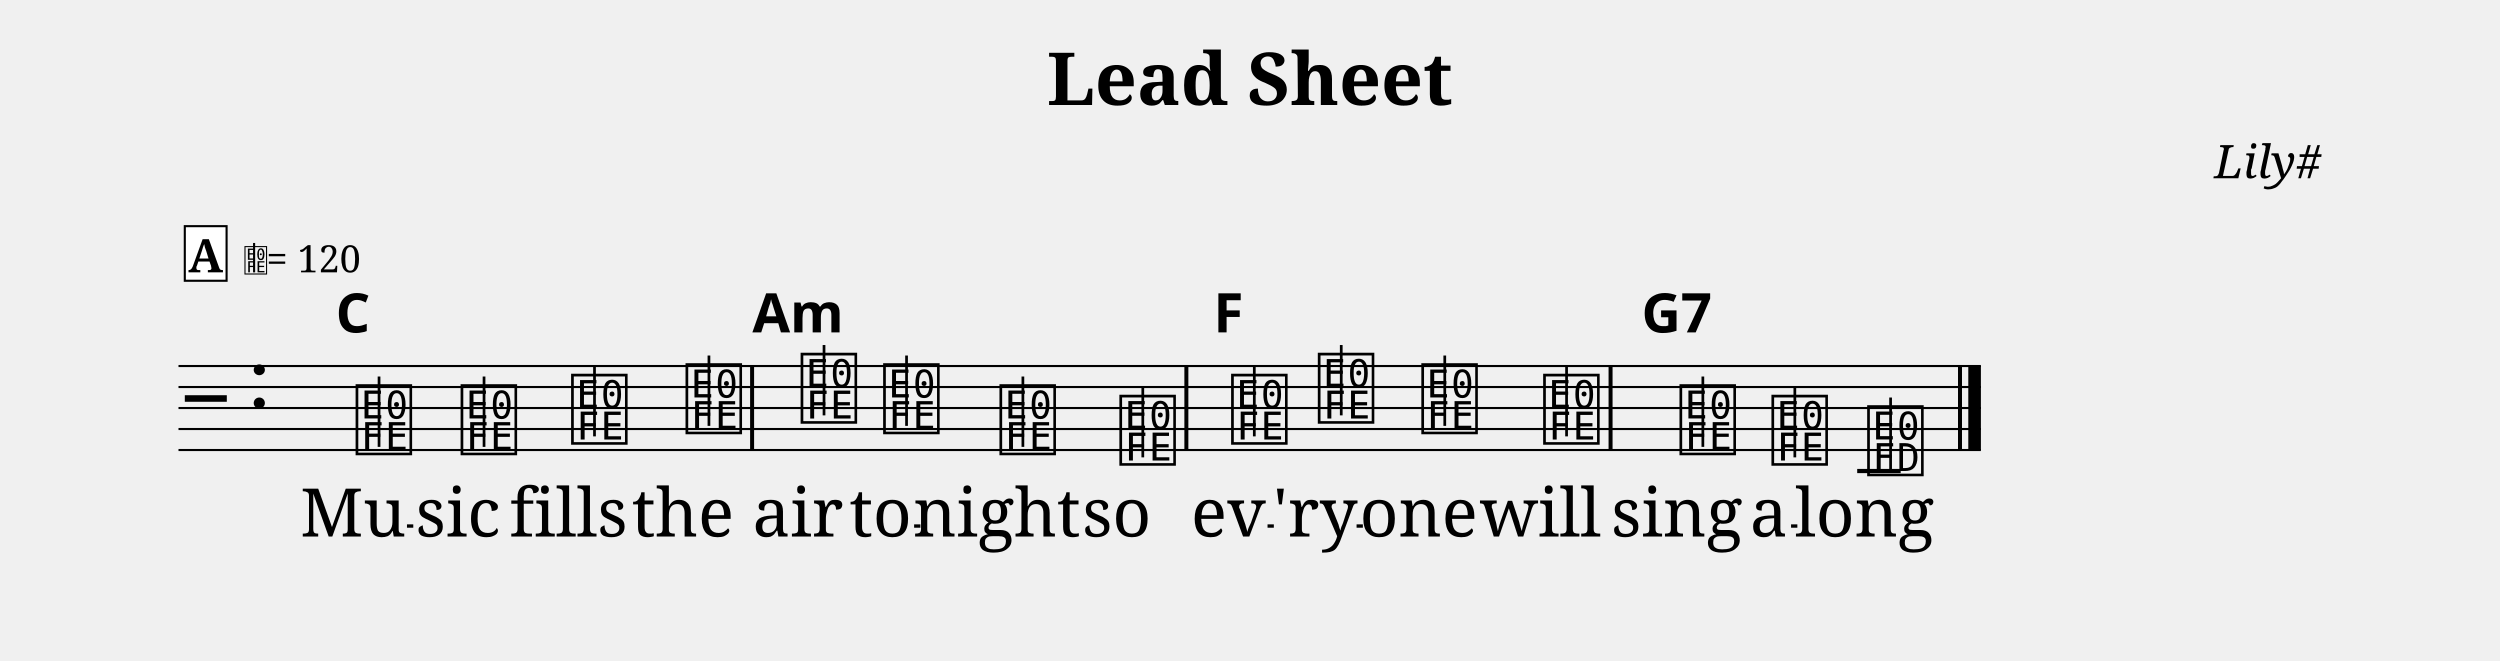
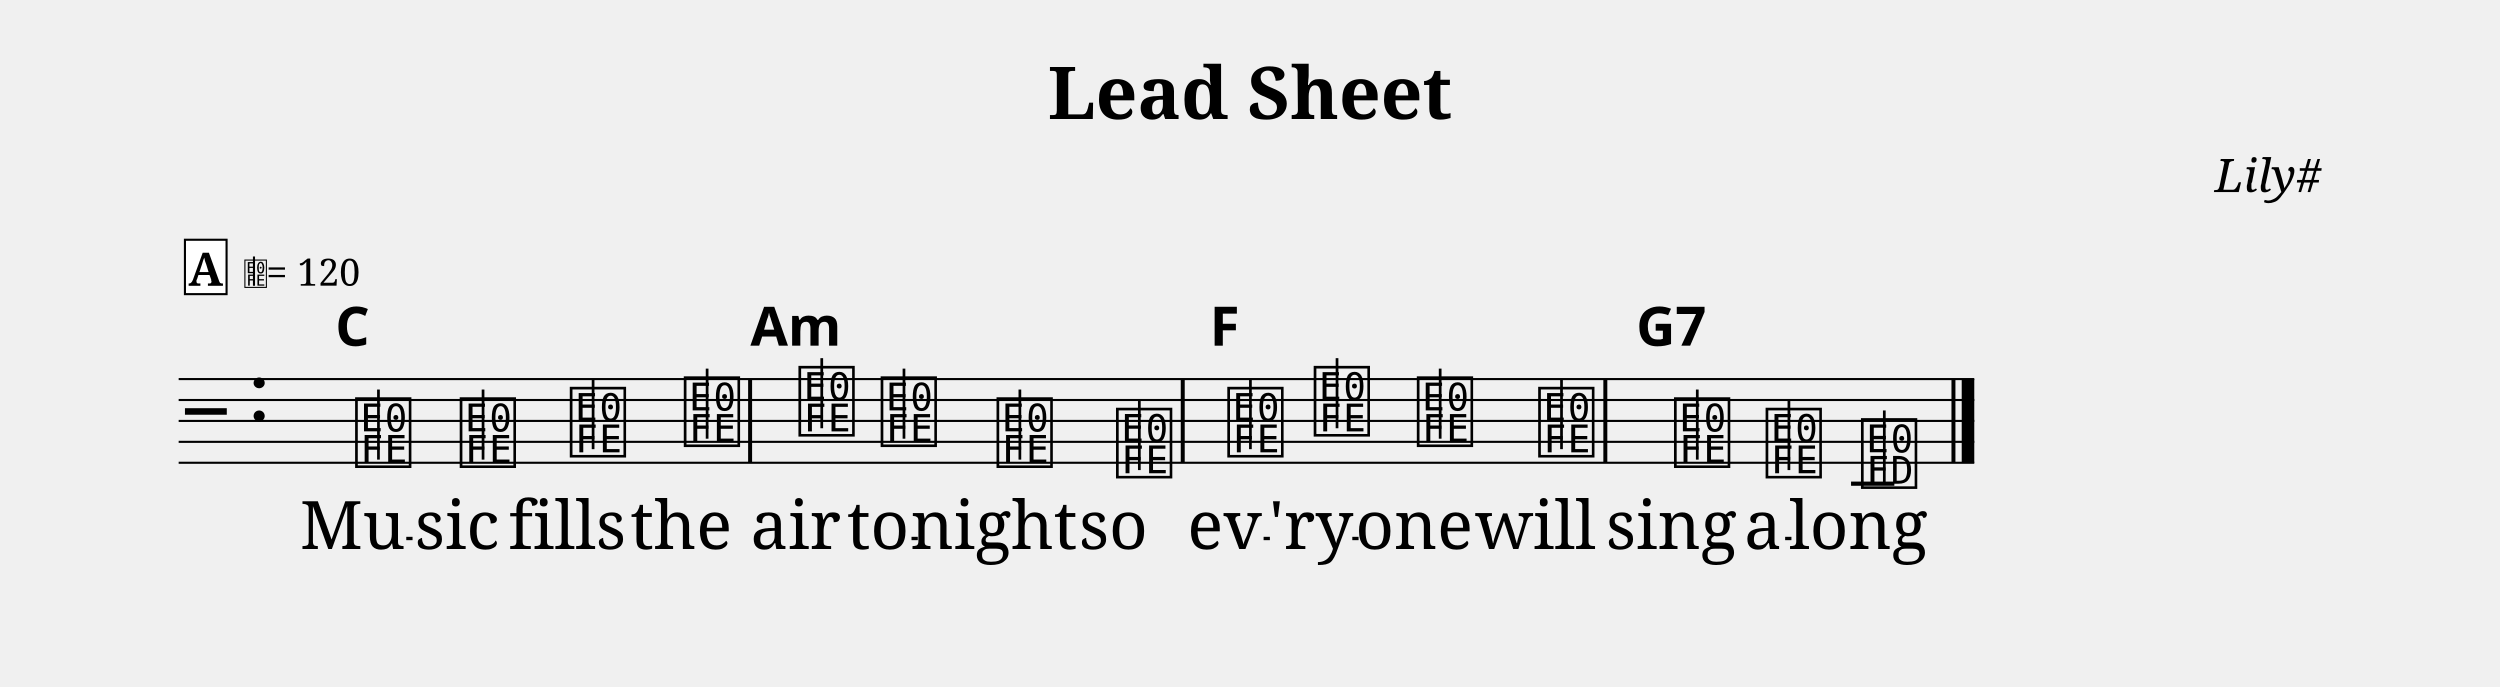
- <svg xmlns="http://www.w3.org/2000/svg" width="1190.5" height="314.5" viewBox="0 0 119.05 31.45" font-family="serif">
+ <svg xmlns="http://www.w3.org/2000/svg" width="1195.0" height="328.3" viewBox="0 0 119.50 32.83" font-family="serif">
  <style>
  @font-face { font-family: 'Emmentaler'; src: local('Emmentaler'); }
  .music { font-family: 'Emmentaler', serif; }
</style>
-   <text x="59.52" y="5.00" font-size="3.49" font-weight="bold" text-anchor="middle" data-pos="408">Lead Sheet</text>
-   <text x="110.55" y="8.49" font-size="2.20" font-style="italic" text-anchor="end" data-pos="430">Lily#</text>
-   <g transform="translate(8.50,0.00) scale(1,1)">
-     <line x1="0.00" y1="17.43" x2="85.83" y2="17.43" stroke="#000000" stroke-width="0.100" />
-     <line x1="0.00" y1="18.43" x2="85.83" y2="18.43" stroke="#000000" stroke-width="0.100" />
-     <line x1="0.00" y1="19.43" x2="85.83" y2="19.43" stroke="#000000" stroke-width="0.100" />
-     <line x1="0.00" y1="20.43" x2="85.83" y2="20.43" stroke="#000000" stroke-width="0.100" />
-     <line x1="0.00" y1="21.43" x2="85.83" y2="21.43" stroke="#000000" stroke-width="0.100" />
-     <text class="music" x="0.30" y="20.43" font-size="4.00" data-pos="485"></text>
-     <text class="music" x="3.30" y="19.43" font-size="4.00" data-pos="449"></text>
-     <line x1="79.94" y1="22.43" x2="82.01" y2="22.43" stroke="#000000" stroke-width="0.200" />
-     <text class="music" x="8.31" y="21.43" font-size="4.00" data-pos="523"></text>
-     <line x1="9.55" y1="21.28" x2="9.55" y2="17.93" stroke="#000000" stroke-width="0.130" />
-     <text class="music" x="13.31" y="21.43" font-size="4.00" data-pos="539"></text>
-     <line x1="14.55" y1="21.28" x2="14.55" y2="17.93" stroke="#000000" stroke-width="0.130" />
-     <text class="music" x="18.57" y="20.93" font-size="4.00" data-pos="541"></text>
-     <line x1="19.81" y1="20.78" x2="19.81" y2="17.43" stroke="#000000" stroke-width="0.130" />
-     <text class="music" x="24.02" y="20.43" font-size="4.00" data-pos="543"></text>
-     <line x1="25.26" y1="20.28" x2="25.26" y2="16.93" stroke="#000000" stroke-width="0.130" />
-     <text class="music" x="29.50" y="19.93" font-size="4.00" data-pos="547"></text>
-     <line x1="30.74" y1="19.78" x2="30.74" y2="16.43" stroke="#000000" stroke-width="0.130" />
-     <text class="music" x="33.43" y="20.43" font-size="4.00" data-pos="561"></text>
-     <line x1="34.67" y1="20.28" x2="34.67" y2="16.93" stroke="#000000" stroke-width="0.130" />
-     <text class="music" x="38.97" y="21.43" font-size="4.00" data-pos="563"></text>
-     <line x1="40.21" y1="21.28" x2="40.21" y2="17.93" stroke="#000000" stroke-width="0.130" />
-     <text class="music" x="44.68" y="21.93" font-size="4.00" data-pos="565"></text>
-     <line x1="45.92" y1="21.78" x2="45.92" y2="18.43" stroke="#000000" stroke-width="0.130" />
-     <text class="music" x="50.00" y="20.93" font-size="4.00" data-pos="569"></text>
-     <line x1="51.23" y1="20.78" x2="51.23" y2="17.43" stroke="#000000" stroke-width="0.130" />
-     <text class="music" x="54.13" y="19.93" font-size="4.00" data-pos="585"></text>
-     <line x1="55.37" y1="19.78" x2="55.37" y2="16.43" stroke="#000000" stroke-width="0.130" />
-     <text class="music" x="59.06" y="20.43" font-size="4.00" data-pos="587"></text>
-     <line x1="60.30" y1="20.28" x2="60.30" y2="16.93" stroke="#000000" stroke-width="0.130" />
-     <text class="music" x="64.86" y="20.93" font-size="4.00" data-pos="589"></text>
-     <line x1="66.10" y1="20.78" x2="66.10" y2="17.43" stroke="#000000" stroke-width="0.130" />
-     <text class="music" x="71.35" y="21.43" font-size="4.00" data-pos="593"></text>
-     <line x1="72.59" y1="21.28" x2="72.59" y2="17.93" stroke="#000000" stroke-width="0.130" />
-     <text class="music" x="75.73" y="21.93" font-size="4.00" data-pos="607"></text>
-     <line x1="76.97" y1="21.78" x2="76.97" y2="18.43" stroke="#000000" stroke-width="0.130" />
-     <text class="music" x="80.29" y="22.43" font-size="4.00" data-pos="609"></text>
-     <line x1="81.53" y1="22.43" x2="81.53" y2="18.93" stroke="#000000" stroke-width="0.130" />
-     <rect x="27.22" y="17.43" width="0.19" height="4.00" data-pos="545" />
-     <rect x="47.90" y="17.43" width="0.19" height="4.00" data-pos="567" />
-     <rect x="68.10" y="17.43" width="0.19" height="4.00" data-pos="591" />
-     <rect x="84.74" y="17.43" width="0.19" height="4.00" data-pos="612" />
-     <rect x="85.23" y="17.43" width="0.60" height="4.00" data-pos="612" />
-     <text x="8.31" y="25.55" font-size="3.20" text-anchor="middle" data-pos="635">Mu</text>
-     <text x="13.31" y="25.55" font-size="3.20" text-anchor="middle" data-pos="639">sic</text>
-     <text x="18.57" y="25.55" font-size="3.20" text-anchor="middle" data-pos="643">fills</text>
-     <text x="24.02" y="25.55" font-size="3.20" text-anchor="middle" data-pos="649">the</text>
-     <text x="29.50" y="25.55" font-size="3.20" text-anchor="middle" data-pos="655">air</text>
-     <text x="33.43" y="25.55" font-size="3.20" text-anchor="middle" data-pos="659">to</text>
-     <text x="38.97" y="25.55" font-size="3.20" text-anchor="middle" data-pos="663">night</text>
-     <text x="44.68" y="25.55" font-size="3.20" text-anchor="middle" data-pos="669">so</text>
-     <text x="50.00" y="25.55" font-size="3.20" text-anchor="middle" data-pos="674">ev</text>
-     <text x="54.13" y="25.55" font-size="3.20" text-anchor="middle" data-pos="678">'ry</text>
-     <text x="59.06" y="25.55" font-size="3.20" text-anchor="middle" data-pos="683">one</text>
-     <text x="64.86" y="25.55" font-size="3.20" text-anchor="middle" data-pos="687">will</text>
-     <text x="71.35" y="25.55" font-size="3.20" text-anchor="middle" data-pos="694">sing</text>
-     <text x="75.73" y="25.55" font-size="3.20" text-anchor="middle" data-pos="699">a</text>
-     <text x="80.29" y="25.55" font-size="3.20" text-anchor="middle" data-pos="702">long</text>
-     <text x="8.31" y="15.83" font-size="2.60" font-family="sans-serif" font-weight="bold" text-anchor="middle" data-pos="529">C</text>
-     <text x="29.50" y="15.83" font-size="2.60" font-family="sans-serif" font-weight="bold" text-anchor="middle" data-pos="549">Am</text>
-     <text x="50.00" y="15.83" font-size="2.60" font-family="sans-serif" font-weight="bold" text-anchor="middle" data-pos="575">F</text>
-     <text x="71.35" y="15.83" font-size="2.60" font-family="sans-serif" font-weight="bold" text-anchor="middle" data-pos="595">G7</text>
-     <rect x="0.30" y="10.77" width="1.99" height="2.60" fill="#FFFFFF" stroke="#000000" stroke-width="0.100" data-pos="500" />
-     <text x="1.29" y="12.97" font-size="2.20" font-weight="bold" text-anchor="middle" data-pos="500">A</text>
-     <text class="music" x="3.09" y="12.97" font-size="1.60" data-pos="0"></text>
-     <line x1="3.60" y1="12.97" x2="3.60" y2="11.57" stroke="#000000" stroke-width="0.100" data-pos="0" />
-     <text x="4.19" y="12.97" font-size="1.80" data-pos="0">= 120</text>
-     <line x1="10.88" y1="25.05" x2="11.18" y2="25.05" stroke="#000000" stroke-width="0.160" />
-     <line x1="35.03" y1="25.05" x2="35.33" y2="25.05" stroke="#000000" stroke-width="0.160" />
-     <line x1="51.86" y1="25.05" x2="52.16" y2="25.05" stroke="#000000" stroke-width="0.160" />
-     <line x1="56.10" y1="25.05" x2="56.40" y2="25.05" stroke="#000000" stroke-width="0.160" />
-     <line x1="76.79" y1="25.05" x2="77.09" y2="25.05" stroke="#000000" stroke-width="0.160" />
+   <text x="59.75" y="5.69" font-size="3.49" font-weight="bold" text-anchor="middle" data-pos="408">Lead Sheet</text>
+   <text x="110.97" y="9.18" font-size="2.20" font-style="italic" text-anchor="end" data-pos="430">Lily#</text>
+   <g transform="translate(8.54,0.00) scale(1,1)">
+     <line x1="0.00" y1="18.12" x2="85.83" y2="18.12" stroke="#000000" stroke-width="0.100" />
+     <line x1="0.00" y1="19.12" x2="85.83" y2="19.12" stroke="#000000" stroke-width="0.100" />
+     <line x1="0.00" y1="20.12" x2="85.83" y2="20.12" stroke="#000000" stroke-width="0.100" />
+     <line x1="0.00" y1="21.12" x2="85.83" y2="21.12" stroke="#000000" stroke-width="0.100" />
+     <line x1="0.00" y1="22.12" x2="85.83" y2="22.12" stroke="#000000" stroke-width="0.100" />
+     <text class="music" x="0.30" y="21.12" font-size="4.00" data-pos="485"></text>
+     <text class="music" x="3.30" y="20.12" font-size="4.00" data-pos="449"></text>
+     <line x1="79.94" y1="23.12" x2="82.01" y2="23.12" stroke="#000000" stroke-width="0.200" />
+     <text class="music" x="8.31" y="22.12" font-size="4.00" data-pos="523"></text>
+     <line x1="9.55" y1="21.97" x2="9.55" y2="18.62" stroke="#000000" stroke-width="0.130" />
+     <text class="music" x="13.31" y="22.12" font-size="4.00" data-pos="539"></text>
+     <line x1="14.55" y1="21.97" x2="14.55" y2="18.62" stroke="#000000" stroke-width="0.130" />
+     <text class="music" x="18.57" y="21.62" font-size="4.00" data-pos="541"></text>
+     <line x1="19.81" y1="21.47" x2="19.81" y2="18.12" stroke="#000000" stroke-width="0.130" />
+     <text class="music" x="24.02" y="21.12" font-size="4.00" data-pos="543"></text>
+     <line x1="25.26" y1="20.97" x2="25.26" y2="17.62" stroke="#000000" stroke-width="0.130" />
+     <text class="music" x="29.50" y="20.62" font-size="4.00" data-pos="547"></text>
+     <line x1="30.74" y1="20.47" x2="30.74" y2="17.12" stroke="#000000" stroke-width="0.130" />
+     <text class="music" x="33.43" y="21.12" font-size="4.00" data-pos="561"></text>
+     <line x1="34.67" y1="20.97" x2="34.67" y2="17.62" stroke="#000000" stroke-width="0.130" />
+     <text class="music" x="38.97" y="22.12" font-size="4.00" data-pos="563"></text>
+     <line x1="40.21" y1="21.97" x2="40.21" y2="18.62" stroke="#000000" stroke-width="0.130" />
+     <text class="music" x="44.68" y="22.62" font-size="4.00" data-pos="565"></text>
+     <line x1="45.92" y1="22.47" x2="45.92" y2="19.12" stroke="#000000" stroke-width="0.130" />
+     <text class="music" x="50.00" y="21.62" font-size="4.00" data-pos="569"></text>
+     <line x1="51.23" y1="21.47" x2="51.23" y2="18.12" stroke="#000000" stroke-width="0.130" />
+     <text class="music" x="54.13" y="20.62" font-size="4.00" data-pos="585"></text>
+     <line x1="55.37" y1="20.47" x2="55.37" y2="17.12" stroke="#000000" stroke-width="0.130" />
+     <text class="music" x="59.06" y="21.12" font-size="4.00" data-pos="587"></text>
+     <line x1="60.30" y1="20.97" x2="60.30" y2="17.62" stroke="#000000" stroke-width="0.130" />
+     <text class="music" x="64.86" y="21.62" font-size="4.00" data-pos="589"></text>
+     <line x1="66.10" y1="21.47" x2="66.10" y2="18.12" stroke="#000000" stroke-width="0.130" />
+     <text class="music" x="71.35" y="22.12" font-size="4.00" data-pos="593"></text>
+     <line x1="72.59" y1="21.97" x2="72.59" y2="18.62" stroke="#000000" stroke-width="0.130" />
+     <text class="music" x="75.73" y="22.62" font-size="4.00" data-pos="607"></text>
+     <line x1="76.97" y1="22.47" x2="76.97" y2="19.12" stroke="#000000" stroke-width="0.130" />
+     <text class="music" x="80.29" y="23.12" font-size="4.00" data-pos="609"></text>
+     <line x1="81.53" y1="23.12" x2="81.53" y2="19.62" stroke="#000000" stroke-width="0.130" />
+     <rect x="27.22" y="18.12" width="0.19" height="4.00" data-pos="545" />
+     <rect x="47.90" y="18.12" width="0.19" height="4.00" data-pos="567" />
+     <rect x="68.10" y="18.12" width="0.19" height="4.00" data-pos="591" />
+     <rect x="84.74" y="18.12" width="0.19" height="4.00" data-pos="612" />
+     <rect x="85.23" y="18.12" width="0.60" height="4.00" data-pos="612" />
+     <text x="8.31" y="26.24" font-size="3.20" text-anchor="middle" data-pos="635">Mu</text>
+     <text x="13.31" y="26.24" font-size="3.20" text-anchor="middle" data-pos="639">sic</text>
+     <text x="18.57" y="26.24" font-size="3.20" text-anchor="middle" data-pos="643">fills</text>
+     <text x="24.02" y="26.24" font-size="3.20" text-anchor="middle" data-pos="649">the</text>
+     <text x="29.50" y="26.24" font-size="3.20" text-anchor="middle" data-pos="655">air</text>
+     <text x="33.43" y="26.24" font-size="3.20" text-anchor="middle" data-pos="659">to</text>
+     <text x="38.97" y="26.24" font-size="3.20" text-anchor="middle" data-pos="663">night</text>
+     <text x="44.68" y="26.24" font-size="3.20" text-anchor="middle" data-pos="669">so</text>
+     <text x="50.00" y="26.24" font-size="3.20" text-anchor="middle" data-pos="674">ev</text>
+     <text x="54.13" y="26.24" font-size="3.20" text-anchor="middle" data-pos="678">'ry</text>
+     <text x="59.06" y="26.24" font-size="3.20" text-anchor="middle" data-pos="683">one</text>
+     <text x="64.86" y="26.24" font-size="3.20" text-anchor="middle" data-pos="687">will</text>
+     <text x="71.35" y="26.24" font-size="3.20" text-anchor="middle" data-pos="694">sing</text>
+     <text x="75.73" y="26.24" font-size="3.20" text-anchor="middle" data-pos="699">a</text>
+     <text x="80.29" y="26.24" font-size="3.20" text-anchor="middle" data-pos="702">long</text>
+     <text x="8.31" y="16.52" font-size="2.60" font-family="sans-serif" font-weight="bold" text-anchor="middle" data-pos="529">C</text>
+     <text x="29.50" y="16.52" font-size="2.60" font-family="sans-serif" font-weight="bold" text-anchor="middle" data-pos="549">Am</text>
+     <text x="50.00" y="16.52" font-size="2.60" font-family="sans-serif" font-weight="bold" text-anchor="middle" data-pos="575">F</text>
+     <text x="71.35" y="16.52" font-size="2.60" font-family="sans-serif" font-weight="bold" text-anchor="middle" data-pos="595">G7</text>
+     <rect x="0.30" y="11.46" width="1.99" height="2.60" fill="#FFFFFF" stroke="#000000" stroke-width="0.100" data-pos="500" />
+     <text x="1.29" y="13.66" font-size="2.20" font-weight="bold" text-anchor="middle" data-pos="500">A</text>
+     <text class="music" x="3.09" y="13.66" font-size="1.60" data-pos="0"></text>
+     <line x1="3.60" y1="13.66" x2="3.60" y2="12.26" stroke="#000000" stroke-width="0.100" data-pos="0" />
+     <text x="4.19" y="13.66" font-size="1.80" data-pos="0">= 120</text>
+     <line x1="10.88" y1="25.74" x2="11.18" y2="25.74" stroke="#000000" stroke-width="0.160" />
+     <line x1="35.03" y1="25.74" x2="35.33" y2="25.74" stroke="#000000" stroke-width="0.160" />
+     <line x1="51.86" y1="25.74" x2="52.16" y2="25.74" stroke="#000000" stroke-width="0.160" />
+     <line x1="56.10" y1="25.74" x2="56.40" y2="25.74" stroke="#000000" stroke-width="0.160" />
+     <line x1="76.79" y1="25.74" x2="77.09" y2="25.74" stroke="#000000" stroke-width="0.160" />
  </g>
</svg>
